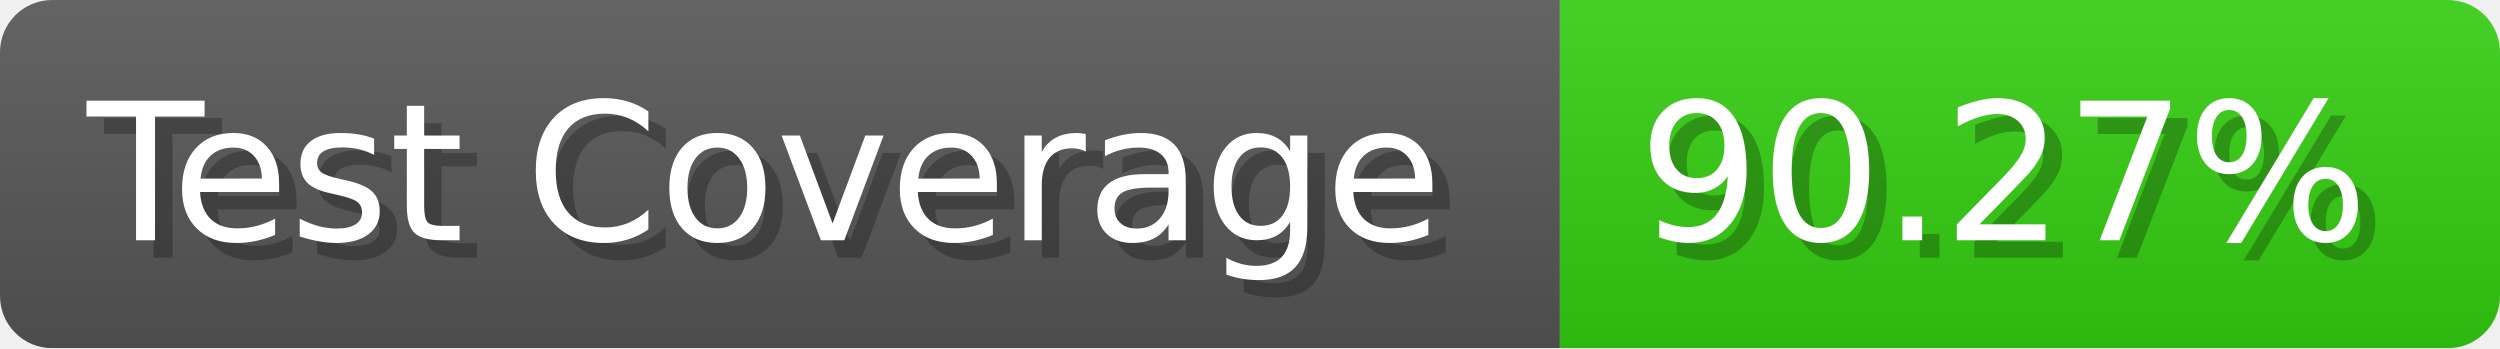
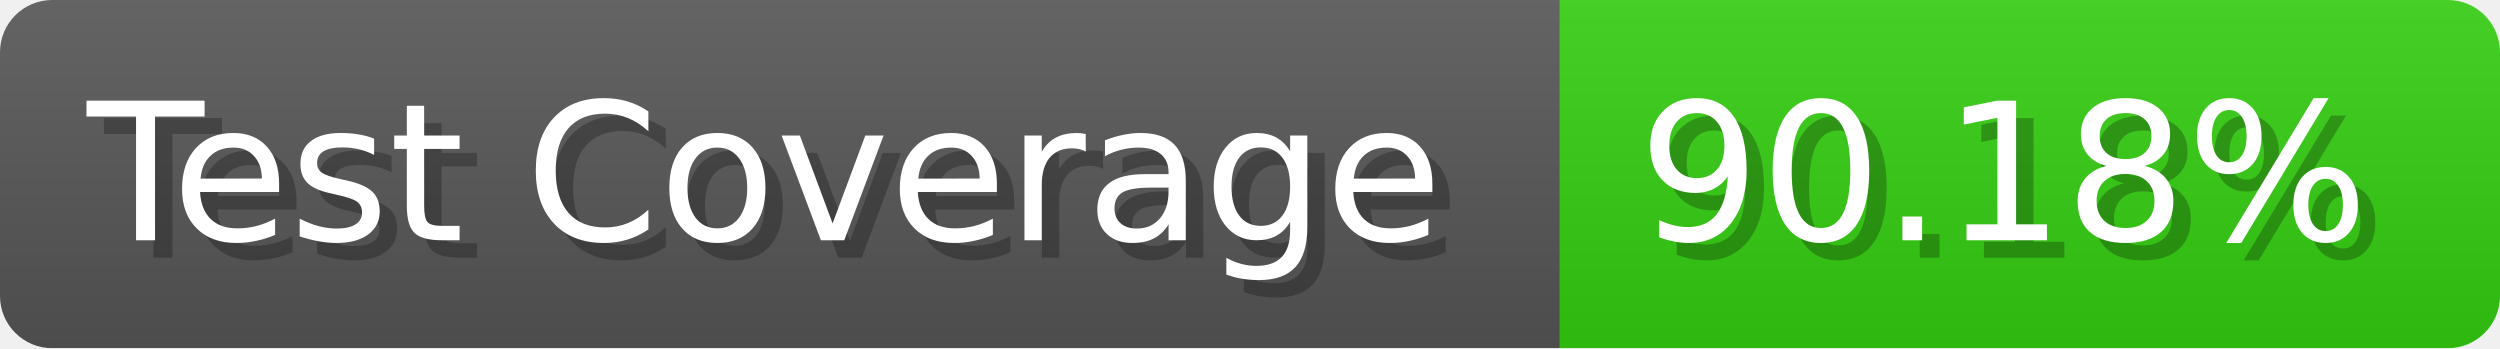
- <svg xmlns="http://www.w3.org/2000/svg" width="143.6" height="20" viewBox="0 0 1436 200" role="img" aria-label="Test Coverage: 90.27%">
+ <svg xmlns="http://www.w3.org/2000/svg" width="143.6" height="20" viewBox="0 0 1436 200" role="img" aria-label="Test Coverage: 90.18%">
  <linearGradient id="a" x2="0" y2="100%">
    <stop offset="0" stop-opacity=".1" stop-color="#EEE" />
    <stop offset="1" stop-opacity=".1" />
  </linearGradient>
  <mask id="m">
    <rect width="1436" height="200" rx="30" fill="#FFF" />
  </mask>
  <g mask="url(#m)">
    <rect width="896" height="200" fill="#555" />
    <rect width="540" height="200" fill="#3C1" x="896" />
    <rect width="1436" height="200" fill="url(#a)" />
  </g>
  <g aria-hidden="true" fill="#fff" text-anchor="start" font-family="Verdana,DejaVu Sans,sans-serif" font-size="110">
    <text x="60" y="148" textLength="796" fill="#000" opacity="0.25">Test Coverage</text>
    <text x="50" y="138" textLength="796">Test Coverage</text>
-     <text x="951" y="148" textLength="440" fill="#000" opacity="0.25">90.27%</text>
-     <text x="941" y="138" textLength="440">90.27%</text>
+     <text x="951" y="148" textLength="440" fill="#000" opacity="0.25">90.18%</text>
+     <text x="941" y="138" textLength="440">90.18%</text>
  </g>
</svg>
